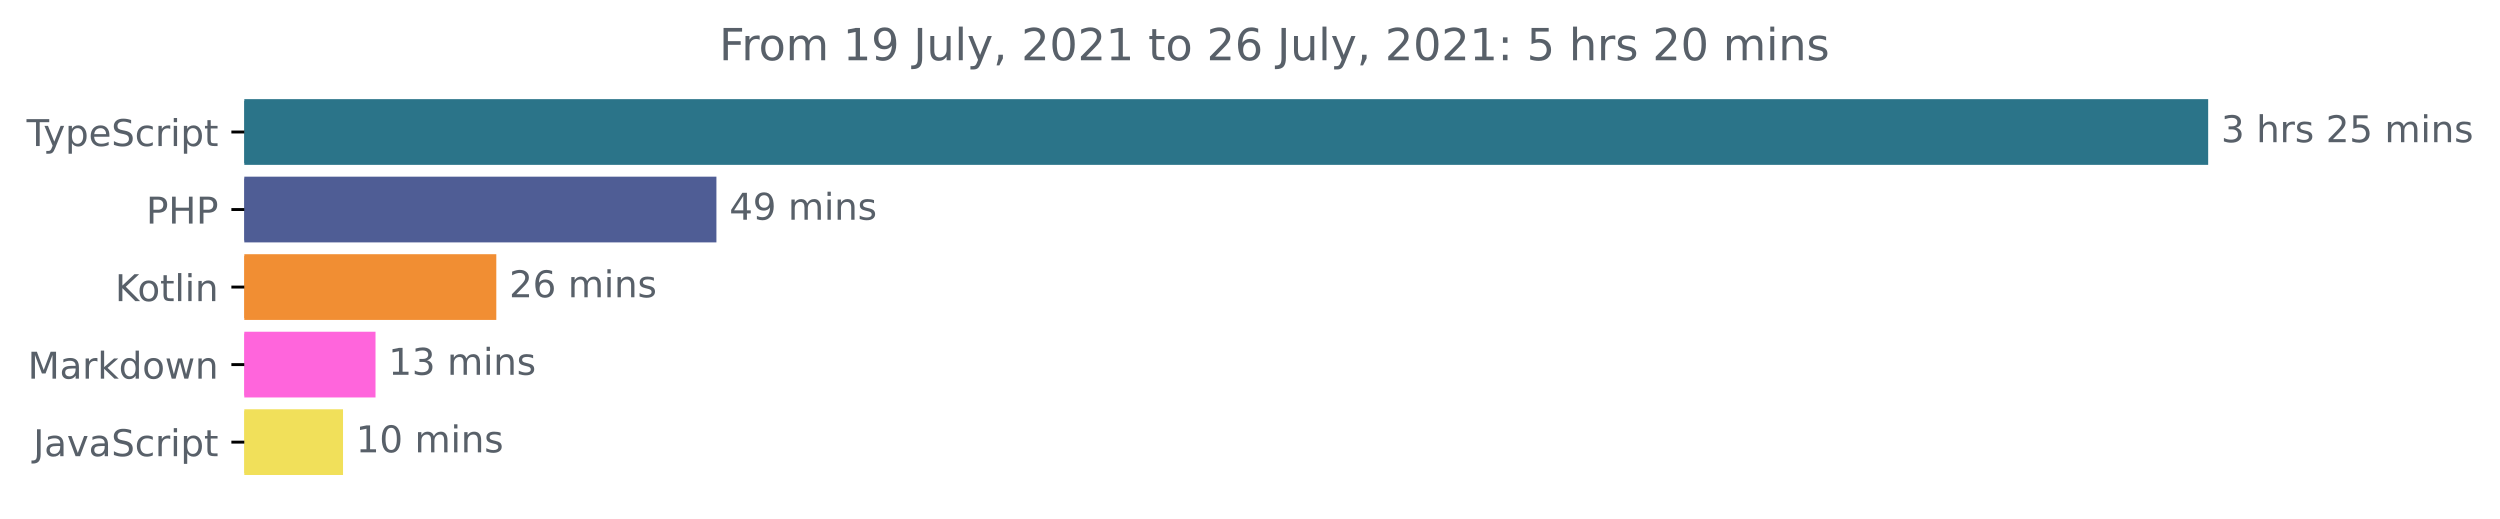
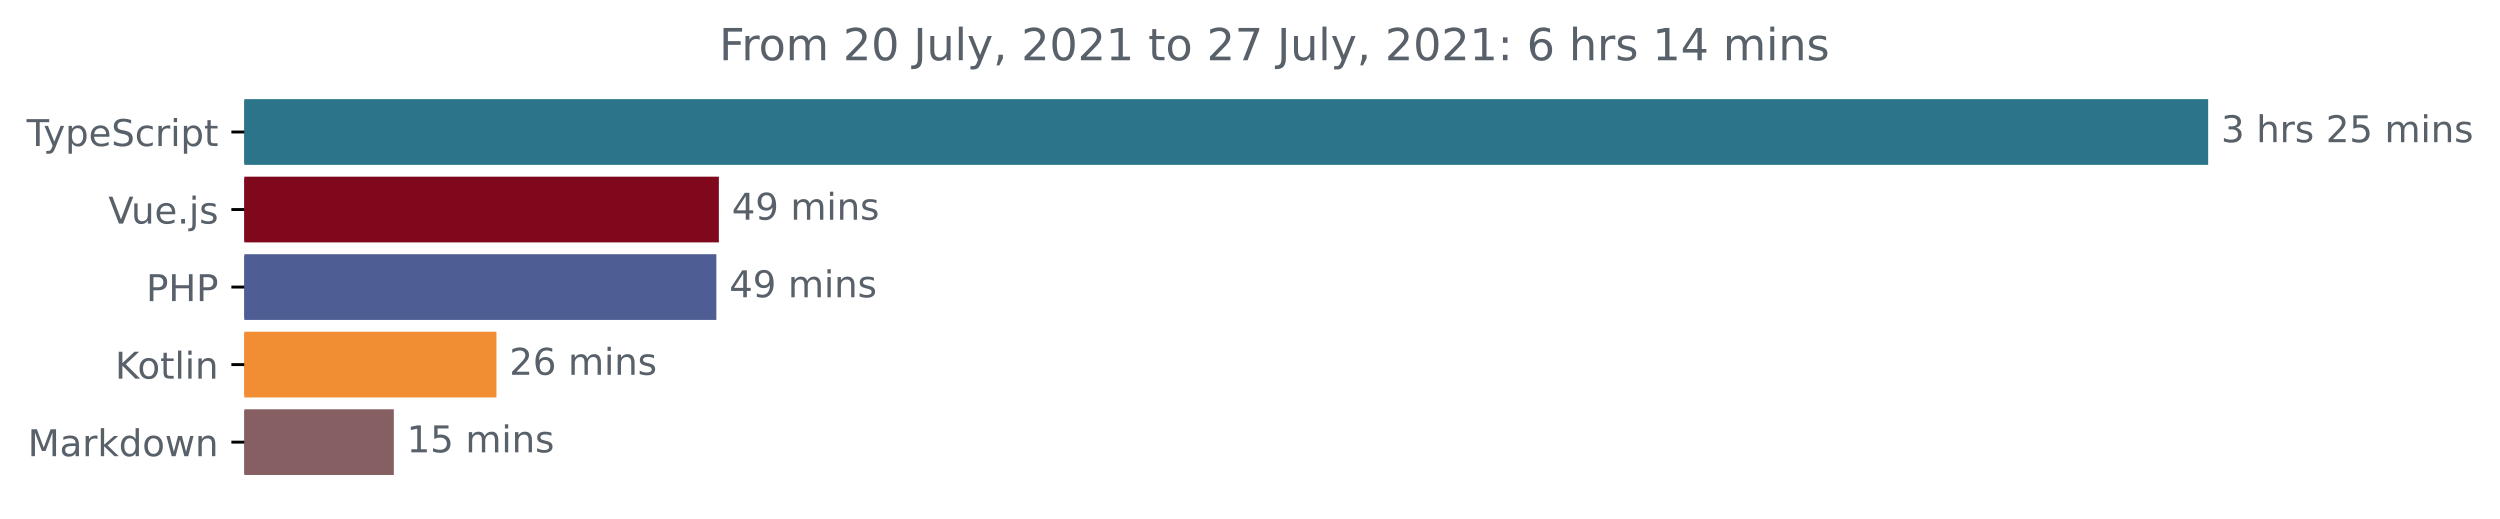
<svg xmlns="http://www.w3.org/2000/svg" xmlns:xlink="http://www.w3.org/1999/xlink" height="140.398pt" version="1.1" viewBox="0 0 677.144 140.398" width="677.144pt">
  <defs>
    <style type="text/css">*{stroke-linecap:butt;stroke-linejoin:round;}</style>
  </defs>
  <g id="figure_1">
    <g id="patch_1">
      <path d="M -0 140.398  L 677.144 140.398  L 677.144 0  L -0 0  z " style="fill:none;" />
    </g>
    <g id="axes_1">
      <g id="patch_2">
-         <path clip-path="url(#pe350b27461)" d="M 66.17 27.358  L 597.599 27.358  L 597.599 44.158  L 66.17 44.158  z " style="fill:#2b7489;stroke:#2b7489;stroke-linejoin:miter;" />
+         <path clip-path="url(#p4d8db77c58)" d="M 66.17 27.358  L 597.599 27.358  L 597.599 44.158  L 66.17 44.158  z " style="fill:#2b7489;stroke:#2b7489;stroke-linejoin:miter;" />
      </g>
      <g id="patch_3">
-         <path clip-path="url(#pe350b27461)" d="M 66.17 48.358  L 193.547 48.358  L 193.547 65.158  L 66.17 65.158  z " style="fill:#4f5d95;stroke:#4f5d95;stroke-linejoin:miter;" />
+         <path clip-path="url(#p4d8db77c58)" d="M 66.17 48.358  L 194.209 48.358  L 194.209 65.158  L 66.17 65.158  z " style="fill:#80081d;stroke:#80081d;stroke-linejoin:miter;" />
      </g>
      <g id="patch_4">
-         <path clip-path="url(#pe350b27461)" d="M 66.17 69.358  L 133.927 69.358  L 133.927 86.158  L 66.17 86.158  z " style="fill:#f18e33;stroke:#f18e33;stroke-linejoin:miter;" />
+         <path clip-path="url(#p4d8db77c58)" d="M 66.17 69.358  L 193.531 69.358  L 193.531 86.158  L 66.17 86.158  z " style="fill:#4f5d95;stroke:#4f5d95;stroke-linejoin:miter;" />
      </g>
      <g id="patch_5">
-         <path clip-path="url(#pe350b27461)" d="M 66.17 90.358  L 101.211 90.358  L 101.211 107.158  L 66.17 107.158  z " style="fill:#ff65dc;stroke:#ff65dc;stroke-linejoin:miter;" />
+         <path clip-path="url(#p4d8db77c58)" d="M 66.17 90.358  L 133.967 90.358  L 133.967 107.158  L 66.17 107.158  z " style="fill:#f18e33;stroke:#f18e33;stroke-linejoin:miter;" />
      </g>
      <g id="patch_6">
-         <path clip-path="url(#pe350b27461)" d="M 66.17 111.358  L 92.41 111.358  L 92.41 128.158  L 66.17 128.158  z " style="fill:#f1e05a;stroke:#f1e05a;stroke-linejoin:miter;" />
+         <path clip-path="url(#p4d8db77c58)" d="M 66.17 111.358  L 106.17 111.358  L 106.17 128.158  L 66.17 128.158  z " style="fill:#865f62;stroke:#865f62;stroke-linejoin:miter;" />
      </g>
      <g id="matplotlib.axis_1" />
      <g id="matplotlib.axis_2">
        <g id="ytick_1">
          <g id="line2d_1">
            <defs>
-               <path d="M 0 0  L -3.5 0  " id="mdab9851334" style="stroke:#000000;stroke-width:0.8;" />
+               <path d="M 0 0  L -3.5 0  " id="mf7821b6a96" style="stroke:#000000;stroke-width:0.8;" />
            </defs>
            <g>
-               <use style="stroke:#000000;stroke-width:0.8;" x="66.17" xlink:href="#mdab9851334" y="35.758" />
+               <use style="stroke:#000000;stroke-width:0.8;" x="66.17" xlink:href="#mf7821b6a96" y="35.758" />
            </g>
          </g>
          <g id="text_1">
            <g style="fill:#586069;" transform="translate(7.2 39.55734)scale(0.1 -0.1)">
              <defs>
                <path d="M -19 4666  L 3928 4666  L 3928 4134  L 2272 4134  L 2272 0  L 1638 0  L 1638 4134  L -19 4134  L -19 4666  z " id="DejaVuSans-54" transform="scale(0.015625)" />
                <path d="M 2059 -325  Q 1816 -950 1584 -1140  Q 1353 -1331 966 -1331  L 506 -1331  L 506 -850  L 844 -850  Q 1081 -850 1212 -737  Q 1344 -625 1503 -206  L 1606 56  L 191 3500  L 800 3500  L 1894 763  L 2988 3500  L 3597 3500  L 2059 -325  z " id="DejaVuSans-79" transform="scale(0.015625)" />
                <path d="M 1159 525  L 1159 -1331  L 581 -1331  L 581 3500  L 1159 3500  L 1159 2969  Q 1341 3281 1617 3432  Q 1894 3584 2278 3584  Q 2916 3584 3314 3078  Q 3713 2572 3713 1747  Q 3713 922 3314 415  Q 2916 -91 2278 -91  Q 1894 -91 1617 61  Q 1341 213 1159 525  z M 3116 1747  Q 3116 2381 2855 2742  Q 2594 3103 2138 3103  Q 1681 3103 1420 2742  Q 1159 2381 1159 1747  Q 1159 1113 1420 752  Q 1681 391 2138 391  Q 2594 391 2855 752  Q 3116 1113 3116 1747  z " id="DejaVuSans-70" transform="scale(0.015625)" />
                <path d="M 3597 1894  L 3597 1613  L 953 1613  Q 991 1019 1311 708  Q 1631 397 2203 397  Q 2534 397 2845 478  Q 3156 559 3463 722  L 3463 178  Q 3153 47 2828 -22  Q 2503 -91 2169 -91  Q 1331 -91 842 396  Q 353 884 353 1716  Q 353 2575 817 3079  Q 1281 3584 2069 3584  Q 2775 3584 3186 3129  Q 3597 2675 3597 1894  z M 3022 2063  Q 3016 2534 2758 2815  Q 2500 3097 2075 3097  Q 1594 3097 1305 2825  Q 1016 2553 972 2059  L 3022 2063  z " id="DejaVuSans-65" transform="scale(0.015625)" />
                <path d="M 3425 4513  L 3425 3897  Q 3066 4069 2747 4153  Q 2428 4238 2131 4238  Q 1616 4238 1336 4038  Q 1056 3838 1056 3469  Q 1056 3159 1242 3001  Q 1428 2844 1947 2747  L 2328 2669  Q 3034 2534 3370 2195  Q 3706 1856 3706 1288  Q 3706 609 3251 259  Q 2797 -91 1919 -91  Q 1588 -91 1214 -16  Q 841 59 441 206  L 441 856  Q 825 641 1194 531  Q 1563 422 1919 422  Q 2459 422 2753 634  Q 3047 847 3047 1241  Q 3047 1584 2836 1778  Q 2625 1972 2144 2069  L 1759 2144  Q 1053 2284 737 2584  Q 422 2884 422 3419  Q 422 4038 858 4394  Q 1294 4750 2059 4750  Q 2388 4750 2728 4690  Q 3069 4631 3425 4513  z " id="DejaVuSans-53" transform="scale(0.015625)" />
                <path d="M 3122 3366  L 3122 2828  Q 2878 2963 2633 3030  Q 2388 3097 2138 3097  Q 1578 3097 1268 2742  Q 959 2388 959 1747  Q 959 1106 1268 751  Q 1578 397 2138 397  Q 2388 397 2633 464  Q 2878 531 3122 666  L 3122 134  Q 2881 22 2623 -34  Q 2366 -91 2075 -91  Q 1284 -91 818 406  Q 353 903 353 1747  Q 353 2603 823 3093  Q 1294 3584 2113 3584  Q 2378 3584 2631 3529  Q 2884 3475 3122 3366  z " id="DejaVuSans-63" transform="scale(0.015625)" />
                <path d="M 2631 2963  Q 2534 3019 2420 3045  Q 2306 3072 2169 3072  Q 1681 3072 1420 2755  Q 1159 2438 1159 1844  L 1159 0  L 581 0  L 581 3500  L 1159 3500  L 1159 2956  Q 1341 3275 1631 3429  Q 1922 3584 2338 3584  Q 2397 3584 2469 3576  Q 2541 3569 2628 3553  L 2631 2963  z " id="DejaVuSans-72" transform="scale(0.015625)" />
                <path d="M 603 3500  L 1178 3500  L 1178 0  L 603 0  L 603 3500  z M 603 4863  L 1178 4863  L 1178 4134  L 603 4134  L 603 4863  z " id="DejaVuSans-69" transform="scale(0.015625)" />
                <path d="M 1172 4494  L 1172 3500  L 2356 3500  L 2356 3053  L 1172 3053  L 1172 1153  Q 1172 725 1289 603  Q 1406 481 1766 481  L 2356 481  L 2356 0  L 1766 0  Q 1100 0 847 248  Q 594 497 594 1153  L 594 3053  L 172 3053  L 172 3500  L 594 3500  L 594 4494  L 1172 4494  z " id="DejaVuSans-74" transform="scale(0.015625)" />
              </defs>
              <use xlink:href="#DejaVuSans-54" />
              <use x="45.459" xlink:href="#DejaVuSans-79" />
              <use x="104.639" xlink:href="#DejaVuSans-70" />
              <use x="168.115" xlink:href="#DejaVuSans-65" />
              <use x="229.639" xlink:href="#DejaVuSans-53" />
              <use x="293.115" xlink:href="#DejaVuSans-63" />
              <use x="348.096" xlink:href="#DejaVuSans-72" />
              <use x="389.209" xlink:href="#DejaVuSans-69" />
              <use x="416.992" xlink:href="#DejaVuSans-70" />
              <use x="480.469" xlink:href="#DejaVuSans-74" />
            </g>
          </g>
        </g>
        <g id="ytick_2">
          <g id="line2d_2">
            <g>
-               <use style="stroke:#000000;stroke-width:0.8;" x="66.17" xlink:href="#mdab9851334" y="56.758" />
+               <use style="stroke:#000000;stroke-width:0.8;" x="66.17" xlink:href="#mf7821b6a96" y="56.758" />
            </g>
          </g>
          <g id="text_2">
-             <g style="fill:#586069;" transform="translate(39.59063 60.55734)scale(0.1 -0.1)">
+             <g style="fill:#586069;" transform="translate(29.34844 60.55734)scale(0.1 -0.1)">
+               <defs>
+                 <path d="M 1831 0  L 50 4666  L 709 4666  L 2188 738  L 3669 4666  L 4325 4666  L 2547 0  L 1831 0  z " id="DejaVuSans-56" transform="scale(0.015625)" />
+                 <path d="M 544 1381  L 544 3500  L 1119 3500  L 1119 1403  Q 1119 906 1312 657  Q 1506 409 1894 409  Q 2359 409 2629 706  Q 2900 1003 2900 1516  L 2900 3500  L 3475 3500  L 3475 0  L 2900 0  L 2900 538  Q 2691 219 2414 64  Q 2138 -91 1772 -91  Q 1169 -91 856 284  Q 544 659 544 1381  z M 1991 3584  L 1991 3584  z " id="DejaVuSans-75" transform="scale(0.015625)" />
+                 <path d="M 684 794  L 1344 794  L 1344 0  L 684 0  L 684 794  z " id="DejaVuSans-2e" transform="scale(0.015625)" />
+                 <path d="M 603 3500  L 1178 3500  L 1178 -63  Q 1178 -731 923 -1031  Q 669 -1331 103 -1331  L -116 -1331  L -116 -844  L 38 -844  Q 366 -844 484 -692  Q 603 -541 603 -63  L 603 3500  z M 603 4863  L 1178 4863  L 1178 4134  L 603 4134  L 603 4863  z " id="DejaVuSans-6a" transform="scale(0.015625)" />
+                 <path d="M 2834 3397  L 2834 2853  Q 2591 2978 2328 3040  Q 2066 3103 1784 3103  Q 1356 3103 1142 2972  Q 928 2841 928 2578  Q 928 2378 1081 2264  Q 1234 2150 1697 2047  L 1894 2003  Q 2506 1872 2764 1633  Q 3022 1394 3022 966  Q 3022 478 2636 193  Q 2250 -91 1575 -91  Q 1294 -91 989 -36  Q 684 19 347 128  L 347 722  Q 666 556 975 473  Q 1284 391 1588 391  Q 1994 391 2212 530  Q 2431 669 2431 922  Q 2431 1156 2273 1281  Q 2116 1406 1581 1522  L 1381 1569  Q 847 1681 609 1914  Q 372 2147 372 2553  Q 372 3047 722 3315  Q 1072 3584 1716 3584  Q 2034 3584 2315 3537  Q 2597 3491 2834 3397  z " id="DejaVuSans-73" transform="scale(0.015625)" />
+               </defs>
+               <use xlink:href="#DejaVuSans-56" />
+               <use x="61.658" xlink:href="#DejaVuSans-75" />
+               <use x="125.037" xlink:href="#DejaVuSans-65" />
+               <use x="186.561" xlink:href="#DejaVuSans-2e" />
+               <use x="218.348" xlink:href="#DejaVuSans-6a" />
+               <use x="246.131" xlink:href="#DejaVuSans-73" />
+             </g>
+           </g>
+         </g>
+         <g id="ytick_3">
+           <g id="line2d_3">
+             <g>
+               <use style="stroke:#000000;stroke-width:0.8;" x="66.17" xlink:href="#mf7821b6a96" y="77.758" />
+             </g>
+           </g>
+           <g id="text_3">
+             <g style="fill:#586069;" transform="translate(39.59063 81.55734)scale(0.1 -0.1)">
              <defs>
                <path d="M 1259 4147  L 1259 2394  L 2053 2394  Q 2494 2394 2734 2622  Q 2975 2850 2975 3272  Q 2975 3691 2734 3919  Q 2494 4147 2053 4147  L 1259 4147  z M 628 4666  L 2053 4666  Q 2838 4666 3239 4311  Q 3641 3956 3641 3272  Q 3641 2581 3239 2228  Q 2838 1875 2053 1875  L 1259 1875  L 1259 0  L 628 0  L 628 4666  z " id="DejaVuSans-50" transform="scale(0.015625)" />
                <path d="M 628 4666  L 1259 4666  L 1259 2753  L 3553 2753  L 3553 4666  L 4184 4666  L 4184 0  L 3553 0  L 3553 2222  L 1259 2222  L 1259 0  L 628 0  L 628 4666  z " id="DejaVuSans-48" transform="scale(0.015625)" />
              </defs>
              <use xlink:href="#DejaVuSans-50" />
              <use x="60.303" xlink:href="#DejaVuSans-48" />
              <use x="135.498" xlink:href="#DejaVuSans-50" />
            </g>
          </g>
        </g>
-         <g id="ytick_3">
-           <g id="line2d_3">
-             <g>
-               <use style="stroke:#000000;stroke-width:0.8;" x="66.17" xlink:href="#mdab9851334" y="77.758" />
-             </g>
-           </g>
-           <g id="text_3">
-             <g style="fill:#586069;" transform="translate(31.17969 81.55734)scale(0.1 -0.1)">
+         <g id="ytick_4">
+           <g id="line2d_4">
+             <g>
+               <use style="stroke:#000000;stroke-width:0.8;" x="66.17" xlink:href="#mf7821b6a96" y="98.758" />
+             </g>
+           </g>
+           <g id="text_4">
+             <g style="fill:#586069;" transform="translate(31.17969 102.5573)scale(0.1 -0.1)">
              <defs>
                <path d="M 628 4666  L 1259 4666  L 1259 2694  L 3353 4666  L 4166 4666  L 1850 2491  L 4331 0  L 3500 0  L 1259 2247  L 1259 0  L 628 0  L 628 4666  z " id="DejaVuSans-4b" transform="scale(0.015625)" />
                <path d="M 1959 3097  Q 1497 3097 1228 2736  Q 959 2375 959 1747  Q 959 1119 1226 758  Q 1494 397 1959 397  Q 2419 397 2687 759  Q 2956 1122 2956 1747  Q 2956 2369 2687 2733  Q 2419 3097 1959 3097  z M 1959 3584  Q 2709 3584 3137 3096  Q 3566 2609 3566 1747  Q 3566 888 3137 398  Q 2709 -91 1959 -91  Q 1206 -91 779 398  Q 353 888 353 1747  Q 353 2609 779 3096  Q 1206 3584 1959 3584  z " id="DejaVuSans-6f" transform="scale(0.015625)" />
                <path d="M 603 4863  L 1178 4863  L 1178 0  L 603 0  L 603 4863  z " id="DejaVuSans-6c" transform="scale(0.015625)" />
                <path d="M 3513 2113  L 3513 0  L 2938 0  L 2938 2094  Q 2938 2591 2744 2837  Q 2550 3084 2163 3084  Q 1697 3084 1428 2787  Q 1159 2491 1159 1978  L 1159 0  L 581 0  L 581 3500  L 1159 3500  L 1159 2956  Q 1366 3272 1645 3428  Q 1925 3584 2291 3584  Q 2894 3584 3203 3211  Q 3513 2838 3513 2113  z " id="DejaVuSans-6e" transform="scale(0.015625)" />
              </defs>
              <use xlink:href="#DejaVuSans-4b" />
              <use x="60.576" xlink:href="#DejaVuSans-6f" />
              <use x="121.758" xlink:href="#DejaVuSans-74" />
              <use x="160.967" xlink:href="#DejaVuSans-6c" />
              <use x="188.75" xlink:href="#DejaVuSans-69" />
              <use x="216.533" xlink:href="#DejaVuSans-6e" />
            </g>
          </g>
        </g>
-         <g id="ytick_4">
-           <g id="line2d_4">
-             <g>
-               <use style="stroke:#000000;stroke-width:0.8;" x="66.17" xlink:href="#mdab9851334" y="98.758" />
-             </g>
-           </g>
-           <g id="text_4">
-             <g style="fill:#586069;" transform="translate(7.529688 102.5573)scale(0.1 -0.1)">
+         <g id="ytick_5">
+           <g id="line2d_5">
+             <g>
+               <use style="stroke:#000000;stroke-width:0.8;" x="66.17" xlink:href="#mf7821b6a96" y="119.758" />
+             </g>
+           </g>
+           <g id="text_5">
+             <g style="fill:#586069;" transform="translate(7.529688 123.5573)scale(0.1 -0.1)">
              <defs>
                <path d="M 628 4666  L 1569 4666  L 2759 1491  L 3956 4666  L 4897 4666  L 4897 0  L 4281 0  L 4281 4097  L 3078 897  L 2444 897  L 1241 4097  L 1241 0  L 628 0  L 628 4666  z " id="DejaVuSans-4d" transform="scale(0.015625)" />
                <path d="M 2194 1759  Q 1497 1759 1228 1600  Q 959 1441 959 1056  Q 959 750 1161 570  Q 1363 391 1709 391  Q 2188 391 2477 730  Q 2766 1069 2766 1631  L 2766 1759  L 2194 1759  z M 3341 1997  L 3341 0  L 2766 0  L 2766 531  Q 2569 213 2275 61  Q 1981 -91 1556 -91  Q 1019 -91 701 211  Q 384 513 384 1019  Q 384 1609 779 1909  Q 1175 2209 1959 2209  L 2766 2209  L 2766 2266  Q 2766 2663 2505 2880  Q 2244 3097 1772 3097  Q 1472 3097 1187 3025  Q 903 2953 641 2809  L 641 3341  Q 956 3463 1253 3523  Q 1550 3584 1831 3584  Q 2591 3584 2966 3190  Q 3341 2797 3341 1997  z " id="DejaVuSans-61" transform="scale(0.015625)" />
                <path d="M 581 4863  L 1159 4863  L 1159 1991  L 2875 3500  L 3609 3500  L 1753 1863  L 3688 0  L 2938 0  L 1159 1709  L 1159 0  L 581 0  L 581 4863  z " id="DejaVuSans-6b" transform="scale(0.015625)" />
                <path d="M 2906 2969  L 2906 4863  L 3481 4863  L 3481 0  L 2906 0  L 2906 525  Q 2725 213 2448 61  Q 2172 -91 1784 -91  Q 1150 -91 751 415  Q 353 922 353 1747  Q 353 2572 751 3078  Q 1150 3584 1784 3584  Q 2172 3584 2448 3432  Q 2725 3281 2906 2969  z M 947 1747  Q 947 1113 1208 752  Q 1469 391 1925 391  Q 2381 391 2643 752  Q 2906 1113 2906 1747  Q 2906 2381 2643 2742  Q 2381 3103 1925 3103  Q 1469 3103 1208 2742  Q 947 2381 947 1747  z " id="DejaVuSans-64" transform="scale(0.015625)" />
                <path d="M 269 3500  L 844 3500  L 1563 769  L 2278 3500  L 2956 3500  L 3675 769  L 4391 3500  L 4966 3500  L 4050 0  L 3372 0  L 2619 2869  L 1863 0  L 1184 0  L 269 3500  z " id="DejaVuSans-77" transform="scale(0.015625)" />
              </defs>
              <use xlink:href="#DejaVuSans-4d" />
              <use x="86.279" xlink:href="#DejaVuSans-61" />
              <use x="147.559" xlink:href="#DejaVuSans-72" />
              <use x="188.672" xlink:href="#DejaVuSans-6b" />
              <use x="246.582" xlink:href="#DejaVuSans-64" />
              <use x="310.059" xlink:href="#DejaVuSans-6f" />
              <use x="371.24" xlink:href="#DejaVuSans-77" />
              <use x="453.027" xlink:href="#DejaVuSans-6e" />
            </g>
          </g>
        </g>
-         <g id="ytick_5">
-           <g id="line2d_5">
-             <g>
-               <use style="stroke:#000000;stroke-width:0.8;" x="66.17" xlink:href="#mdab9851334" y="119.758" />
-             </g>
-           </g>
-           <g id="text_5">
-             <g style="fill:#586069;" transform="translate(9.040625 123.5573)scale(0.1 -0.1)">
-               <defs>
-                 <path d="M 628 4666  L 1259 4666  L 1259 325  Q 1259 -519 939 -900  Q 619 -1281 -91 -1281  L -331 -1281  L -331 -750  L -134 -750  Q 284 -750 456 -515  Q 628 -281 628 325  L 628 4666  z " id="DejaVuSans-4a" transform="scale(0.015625)" />
-                 <path d="M 191 3500  L 800 3500  L 1894 563  L 2988 3500  L 3597 3500  L 2284 0  L 1503 0  L 191 3500  z " id="DejaVuSans-76" transform="scale(0.015625)" />
-               </defs>
-               <use xlink:href="#DejaVuSans-4a" />
-               <use x="29.492" xlink:href="#DejaVuSans-61" />
-               <use x="90.771" xlink:href="#DejaVuSans-76" />
-               <use x="149.951" xlink:href="#DejaVuSans-61" />
-               <use x="211.23" xlink:href="#DejaVuSans-53" />
-               <use x="274.707" xlink:href="#DejaVuSans-63" />
-               <use x="329.688" xlink:href="#DejaVuSans-72" />
-               <use x="370.801" xlink:href="#DejaVuSans-69" />
-               <use x="398.584" xlink:href="#DejaVuSans-70" />
-               <use x="462.061" xlink:href="#DejaVuSans-74" />
-             </g>
-           </g>
-         </g>
      </g>
      <g id="text_6">
        <g style="fill:#586069;" transform="translate(601.5989 38.5175)scale(0.1 -0.1)">
          <defs>
            <path d="M 2597 2516  Q 3050 2419 3304 2112  Q 3559 1806 3559 1356  Q 3559 666 3084 287  Q 2609 -91 1734 -91  Q 1441 -91 1130 -33  Q 819 25 488 141  L 488 750  Q 750 597 1062 519  Q 1375 441 1716 441  Q 2309 441 2620 675  Q 2931 909 2931 1356  Q 2931 1769 2642 2001  Q 2353 2234 1838 2234  L 1294 2234  L 1294 2753  L 1863 2753  Q 2328 2753 2575 2939  Q 2822 3125 2822 3475  Q 2822 3834 2567 4026  Q 2313 4219 1838 4219  Q 1578 4219 1281 4162  Q 984 4106 628 3988  L 628 4550  Q 988 4650 1302 4700  Q 1616 4750 1894 4750  Q 2613 4750 3031 4423  Q 3450 4097 3450 3541  Q 3450 3153 3228 2886  Q 3006 2619 2597 2516  z " id="DejaVuSans-33" transform="scale(0.015625)" />
            <path id="DejaVuSans-20" transform="scale(0.015625)" />
            <path d="M 3513 2113  L 3513 0  L 2938 0  L 2938 2094  Q 2938 2591 2744 2837  Q 2550 3084 2163 3084  Q 1697 3084 1428 2787  Q 1159 2491 1159 1978  L 1159 0  L 581 0  L 581 4863  L 1159 4863  L 1159 2956  Q 1366 3272 1645 3428  Q 1925 3584 2291 3584  Q 2894 3584 3203 3211  Q 3513 2838 3513 2113  z " id="DejaVuSans-68" transform="scale(0.015625)" />
-             <path d="M 2834 3397  L 2834 2853  Q 2591 2978 2328 3040  Q 2066 3103 1784 3103  Q 1356 3103 1142 2972  Q 928 2841 928 2578  Q 928 2378 1081 2264  Q 1234 2150 1697 2047  L 1894 2003  Q 2506 1872 2764 1633  Q 3022 1394 3022 966  Q 3022 478 2636 193  Q 2250 -91 1575 -91  Q 1294 -91 989 -36  Q 684 19 347 128  L 347 722  Q 666 556 975 473  Q 1284 391 1588 391  Q 1994 391 2212 530  Q 2431 669 2431 922  Q 2431 1156 2273 1281  Q 2116 1406 1581 1522  L 1381 1569  Q 847 1681 609 1914  Q 372 2147 372 2553  Q 372 3047 722 3315  Q 1072 3584 1716 3584  Q 2034 3584 2315 3537  Q 2597 3491 2834 3397  z " id="DejaVuSans-73" transform="scale(0.015625)" />
            <path d="M 1228 531  L 3431 531  L 3431 0  L 469 0  L 469 531  Q 828 903 1448 1529  Q 2069 2156 2228 2338  Q 2531 2678 2651 2914  Q 2772 3150 2772 3378  Q 2772 3750 2511 3984  Q 2250 4219 1831 4219  Q 1534 4219 1204 4116  Q 875 4013 500 3803  L 500 4441  Q 881 4594 1212 4672  Q 1544 4750 1819 4750  Q 2544 4750 2975 4387  Q 3406 4025 3406 3419  Q 3406 3131 3298 2873  Q 3191 2616 2906 2266  Q 2828 2175 2409 1742  Q 1991 1309 1228 531  z " id="DejaVuSans-32" transform="scale(0.015625)" />
            <path d="M 691 4666  L 3169 4666  L 3169 4134  L 1269 4134  L 1269 2991  Q 1406 3038 1543 3061  Q 1681 3084 1819 3084  Q 2600 3084 3056 2656  Q 3513 2228 3513 1497  Q 3513 744 3044 326  Q 2575 -91 1722 -91  Q 1428 -91 1123 -41  Q 819 9 494 109  L 494 744  Q 775 591 1075 516  Q 1375 441 1709 441  Q 2250 441 2565 725  Q 2881 1009 2881 1497  Q 2881 1984 2565 2268  Q 2250 2553 1709 2553  Q 1456 2553 1204 2497  Q 953 2441 691 2322  L 691 4666  z " id="DejaVuSans-35" transform="scale(0.015625)" />
            <path d="M 3328 2828  Q 3544 3216 3844 3400  Q 4144 3584 4550 3584  Q 5097 3584 5394 3201  Q 5691 2819 5691 2113  L 5691 0  L 5113 0  L 5113 2094  Q 5113 2597 4934 2840  Q 4756 3084 4391 3084  Q 3944 3084 3684 2787  Q 3425 2491 3425 1978  L 3425 0  L 2847 0  L 2847 2094  Q 2847 2600 2669 2842  Q 2491 3084 2119 3084  Q 1678 3084 1418 2786  Q 1159 2488 1159 1978  L 1159 0  L 581 0  L 581 3500  L 1159 3500  L 1159 2956  Q 1356 3278 1631 3431  Q 1906 3584 2284 3584  Q 2666 3584 2933 3390  Q 3200 3197 3328 2828  z " id="DejaVuSans-6d" transform="scale(0.015625)" />
          </defs>
          <use xlink:href="#DejaVuSans-33" />
          <use x="63.623" xlink:href="#DejaVuSans-20" />
          <use x="95.41" xlink:href="#DejaVuSans-68" />
          <use x="158.789" xlink:href="#DejaVuSans-72" />
          <use x="199.902" xlink:href="#DejaVuSans-73" />
          <use x="252.002" xlink:href="#DejaVuSans-20" />
          <use x="283.789" xlink:href="#DejaVuSans-32" />
          <use x="347.412" xlink:href="#DejaVuSans-35" />
          <use x="411.035" xlink:href="#DejaVuSans-20" />
          <use x="442.822" xlink:href="#DejaVuSans-6d" />
          <use x="540.234" xlink:href="#DejaVuSans-69" />
          <use x="568.018" xlink:href="#DejaVuSans-6e" />
          <use x="631.396" xlink:href="#DejaVuSans-73" />
        </g>
      </g>
      <g id="text_7">
-         <g style="fill:#586069;" transform="translate(197.5471 59.5175)scale(0.1 -0.1)">
+         <g style="fill:#586069;" transform="translate(198.2091 59.5175)scale(0.1 -0.1)">
          <defs>
            <path d="M 2419 4116  L 825 1625  L 2419 1625  L 2419 4116  z M 2253 4666  L 3047 4666  L 3047 1625  L 3713 1625  L 3713 1100  L 3047 1100  L 3047 0  L 2419 0  L 2419 1100  L 313 1100  L 313 1709  L 2253 4666  z " id="DejaVuSans-34" transform="scale(0.015625)" />
            <path d="M 703 97  L 703 672  Q 941 559 1184 500  Q 1428 441 1663 441  Q 2288 441 2617 861  Q 2947 1281 2994 2138  Q 2813 1869 2534 1725  Q 2256 1581 1919 1581  Q 1219 1581 811 2004  Q 403 2428 403 3163  Q 403 3881 828 4315  Q 1253 4750 1959 4750  Q 2769 4750 3195 4129  Q 3622 3509 3622 2328  Q 3622 1225 3098 567  Q 2575 -91 1691 -91  Q 1453 -91 1209 -44  Q 966 3 703 97  z M 1959 2075  Q 2384 2075 2632 2365  Q 2881 2656 2881 3163  Q 2881 3666 2632 3958  Q 2384 4250 1959 4250  Q 1534 4250 1286 3958  Q 1038 3666 1038 3163  Q 1038 2656 1286 2365  Q 1534 2075 1959 2075  z " id="DejaVuSans-39" transform="scale(0.015625)" />
          </defs>
          <use xlink:href="#DejaVuSans-34" />
          <use x="63.623" xlink:href="#DejaVuSans-39" />
          <use x="127.246" xlink:href="#DejaVuSans-20" />
          <use x="159.033" xlink:href="#DejaVuSans-6d" />
          <use x="256.445" xlink:href="#DejaVuSans-69" />
          <use x="284.229" xlink:href="#DejaVuSans-6e" />
          <use x="347.607" xlink:href="#DejaVuSans-73" />
        </g>
      </g>
      <g id="text_8">
-         <g style="fill:#586069;" transform="translate(137.9275 80.5175)scale(0.1 -0.1)">
+         <g style="fill:#586069;" transform="translate(197.5311 80.5175)scale(0.1 -0.1)">
+           <use xlink:href="#DejaVuSans-34" />
+           <use x="63.623" xlink:href="#DejaVuSans-39" />
+           <use x="127.246" xlink:href="#DejaVuSans-20" />
+           <use x="159.033" xlink:href="#DejaVuSans-6d" />
+           <use x="256.445" xlink:href="#DejaVuSans-69" />
+           <use x="284.229" xlink:href="#DejaVuSans-6e" />
+           <use x="347.607" xlink:href="#DejaVuSans-73" />
+         </g>
+       </g>
+       <g id="text_9">
+         <g style="fill:#586069;" transform="translate(137.9669 101.5175)scale(0.1 -0.1)">
          <defs>
            <path d="M 2113 2584  Q 1688 2584 1439 2293  Q 1191 2003 1191 1497  Q 1191 994 1439 701  Q 1688 409 2113 409  Q 2538 409 2786 701  Q 3034 994 3034 1497  Q 3034 2003 2786 2293  Q 2538 2584 2113 2584  z M 3366 4563  L 3366 3988  Q 3128 4100 2886 4159  Q 2644 4219 2406 4219  Q 1781 4219 1451 3797  Q 1122 3375 1075 2522  Q 1259 2794 1537 2939  Q 1816 3084 2150 3084  Q 2853 3084 3261 2657  Q 3669 2231 3669 1497  Q 3669 778 3244 343  Q 2819 -91 2113 -91  Q 1303 -91 875 529  Q 447 1150 447 2328  Q 447 3434 972 4092  Q 1497 4750 2381 4750  Q 2619 4750 2861 4703  Q 3103 4656 3366 4563  z " id="DejaVuSans-36" transform="scale(0.015625)" />
          </defs>
          <use xlink:href="#DejaVuSans-32" />
          <use x="63.623" xlink:href="#DejaVuSans-36" />
          <use x="127.246" xlink:href="#DejaVuSans-20" />
          <use x="159.033" xlink:href="#DejaVuSans-6d" />
          <use x="256.445" xlink:href="#DejaVuSans-69" />
          <use x="284.229" xlink:href="#DejaVuSans-6e" />
          <use x="347.607" xlink:href="#DejaVuSans-73" />
        </g>
      </g>
-       <g id="text_9">
-         <g style="fill:#586069;" transform="translate(105.2114 101.5175)scale(0.1 -0.1)">
+       <g id="text_10">
+         <g style="fill:#586069;" transform="translate(110.1703 122.5175)scale(0.1 -0.1)">
          <defs>
            <path d="M 794 531  L 1825 531  L 1825 4091  L 703 3866  L 703 4441  L 1819 4666  L 2450 4666  L 2450 531  L 3481 531  L 3481 0  L 794 0  L 794 531  z " id="DejaVuSans-31" transform="scale(0.015625)" />
          </defs>
          <use xlink:href="#DejaVuSans-31" />
-           <use x="63.623" xlink:href="#DejaVuSans-33" />
+           <use x="63.623" xlink:href="#DejaVuSans-35" />
          <use x="127.246" xlink:href="#DejaVuSans-20" />
          <use x="159.033" xlink:href="#DejaVuSans-6d" />
          <use x="256.445" xlink:href="#DejaVuSans-69" />
          <use x="284.229" xlink:href="#DejaVuSans-6e" />
          <use x="347.607" xlink:href="#DejaVuSans-73" />
        </g>
      </g>
-       <g id="text_10">
-         <g style="fill:#586069;" transform="translate(96.4096 122.5175)scale(0.1 -0.1)">
-           <defs>
-             <path d="M 2034 4250  Q 1547 4250 1301 3770  Q 1056 3291 1056 2328  Q 1056 1369 1301 889  Q 1547 409 2034 409  Q 2525 409 2770 889  Q 3016 1369 3016 2328  Q 3016 3291 2770 3770  Q 2525 4250 2034 4250  z M 2034 4750  Q 2819 4750 3233 4129  Q 3647 3509 3647 2328  Q 3647 1150 3233 529  Q 2819 -91 2034 -91  Q 1250 -91 836 529  Q 422 1150 422 2328  Q 422 3509 836 4129  Q 1250 4750 2034 4750  z " id="DejaVuSans-30" transform="scale(0.015625)" />
-           </defs>
-           <use xlink:href="#DejaVuSans-31" />
-           <use x="63.623" xlink:href="#DejaVuSans-30" />
-           <use x="127.246" xlink:href="#DejaVuSans-20" />
-           <use x="159.033" xlink:href="#DejaVuSans-6d" />
-           <use x="256.445" xlink:href="#DejaVuSans-69" />
-           <use x="284.229" xlink:href="#DejaVuSans-6e" />
-           <use x="347.607" xlink:href="#DejaVuSans-73" />
-         </g>
-       </g>
      <g id="text_11">
        <g style="fill:#586069;" transform="translate(194.7953 16.31812)scale(0.12 -0.12)">
          <defs>
            <path d="M 628 4666  L 3309 4666  L 3309 4134  L 1259 4134  L 1259 2759  L 3109 2759  L 3109 2228  L 1259 2228  L 1259 0  L 628 0  L 628 4666  z " id="DejaVuSans-46" transform="scale(0.015625)" />
-             <path d="M 544 1381  L 544 3500  L 1119 3500  L 1119 1403  Q 1119 906 1312 657  Q 1506 409 1894 409  Q 2359 409 2629 706  Q 2900 1003 2900 1516  L 2900 3500  L 3475 3500  L 3475 0  L 2900 0  L 2900 538  Q 2691 219 2414 64  Q 2138 -91 1772 -91  Q 1169 -91 856 284  Q 544 659 544 1381  z M 1991 3584  L 1991 3584  z " id="DejaVuSans-75" transform="scale(0.015625)" />
+             <path d="M 2034 4250  Q 1547 4250 1301 3770  Q 1056 3291 1056 2328  Q 1056 1369 1301 889  Q 1547 409 2034 409  Q 2525 409 2770 889  Q 3016 1369 3016 2328  Q 3016 3291 2770 3770  Q 2525 4250 2034 4250  z M 2034 4750  Q 2819 4750 3233 4129  Q 3647 3509 3647 2328  Q 3647 1150 3233 529  Q 2819 -91 2034 -91  Q 1250 -91 836 529  Q 422 1150 422 2328  Q 422 3509 836 4129  Q 1250 4750 2034 4750  z " id="DejaVuSans-30" transform="scale(0.015625)" />
+             <path d="M 628 4666  L 1259 4666  L 1259 325  Q 1259 -519 939 -900  Q 619 -1281 -91 -1281  L -331 -1281  L -331 -750  L -134 -750  Q 284 -750 456 -515  Q 628 -281 628 325  L 628 4666  z " id="DejaVuSans-4a" transform="scale(0.015625)" />
            <path d="M 750 794  L 1409 794  L 1409 256  L 897 -744  L 494 -744  L 750 256  L 750 794  z " id="DejaVuSans-2c" transform="scale(0.015625)" />
+             <path d="M 525 4666  L 3525 4666  L 3525 4397  L 1831 0  L 1172 0  L 2766 4134  L 525 4134  L 525 4666  z " id="DejaVuSans-37" transform="scale(0.015625)" />
            <path d="M 750 794  L 1409 794  L 1409 0  L 750 0  L 750 794  z M 750 3309  L 1409 3309  L 1409 2516  L 750 2516  L 750 3309  z " id="DejaVuSans-3a" transform="scale(0.015625)" />
          </defs>
          <use xlink:href="#DejaVuSans-46" />
          <use x="50.27" xlink:href="#DejaVuSans-72" />
          <use x="89.133" xlink:href="#DejaVuSans-6f" />
          <use x="150.314" xlink:href="#DejaVuSans-6d" />
          <use x="247.727" xlink:href="#DejaVuSans-20" />
-           <use x="279.514" xlink:href="#DejaVuSans-31" />
-           <use x="343.137" xlink:href="#DejaVuSans-39" />
+           <use x="279.514" xlink:href="#DejaVuSans-32" />
+           <use x="343.137" xlink:href="#DejaVuSans-30" />
          <use x="406.76" xlink:href="#DejaVuSans-20" />
          <use x="438.547" xlink:href="#DejaVuSans-4a" />
          <use x="468.039" xlink:href="#DejaVuSans-75" />
          <use x="531.418" xlink:href="#DejaVuSans-6c" />
          <use x="559.201" xlink:href="#DejaVuSans-79" />
          <use x="618.381" xlink:href="#DejaVuSans-2c" />
          <use x="650.168" xlink:href="#DejaVuSans-20" />
          <use x="681.955" xlink:href="#DejaVuSans-32" />
          <use x="745.578" xlink:href="#DejaVuSans-30" />
          <use x="809.201" xlink:href="#DejaVuSans-32" />
          <use x="872.824" xlink:href="#DejaVuSans-31" />
          <use x="936.447" xlink:href="#DejaVuSans-20" />
          <use x="968.234" xlink:href="#DejaVuSans-74" />
          <use x="1007.443" xlink:href="#DejaVuSans-6f" />
          <use x="1068.625" xlink:href="#DejaVuSans-20" />
          <use x="1100.412" xlink:href="#DejaVuSans-32" />
-           <use x="1164.035" xlink:href="#DejaVuSans-36" />
+           <use x="1164.035" xlink:href="#DejaVuSans-37" />
          <use x="1227.658" xlink:href="#DejaVuSans-20" />
          <use x="1259.445" xlink:href="#DejaVuSans-4a" />
          <use x="1288.938" xlink:href="#DejaVuSans-75" />
          <use x="1352.316" xlink:href="#DejaVuSans-6c" />
          <use x="1380.1" xlink:href="#DejaVuSans-79" />
          <use x="1439.279" xlink:href="#DejaVuSans-2c" />
          <use x="1471.066" xlink:href="#DejaVuSans-20" />
          <use x="1502.854" xlink:href="#DejaVuSans-32" />
          <use x="1566.477" xlink:href="#DejaVuSans-30" />
          <use x="1630.1" xlink:href="#DejaVuSans-32" />
          <use x="1693.723" xlink:href="#DejaVuSans-31" />
          <use x="1757.346" xlink:href="#DejaVuSans-3a" />
          <use x="1791.037" xlink:href="#DejaVuSans-20" />
-           <use x="1822.824" xlink:href="#DejaVuSans-35" />
+           <use x="1822.824" xlink:href="#DejaVuSans-36" />
          <use x="1886.447" xlink:href="#DejaVuSans-20" />
          <use x="1918.234" xlink:href="#DejaVuSans-68" />
          <use x="1981.613" xlink:href="#DejaVuSans-72" />
          <use x="2022.727" xlink:href="#DejaVuSans-73" />
          <use x="2074.826" xlink:href="#DejaVuSans-20" />
-           <use x="2106.613" xlink:href="#DejaVuSans-32" />
-           <use x="2170.236" xlink:href="#DejaVuSans-30" />
+           <use x="2106.613" xlink:href="#DejaVuSans-31" />
+           <use x="2170.236" xlink:href="#DejaVuSans-34" />
          <use x="2233.859" xlink:href="#DejaVuSans-20" />
          <use x="2265.646" xlink:href="#DejaVuSans-6d" />
          <use x="2363.059" xlink:href="#DejaVuSans-69" />
          <use x="2390.842" xlink:href="#DejaVuSans-6e" />
          <use x="2454.221" xlink:href="#DejaVuSans-73" />
        </g>
      </g>
    </g>
  </g>
  <defs>
-     <clipPath id="pe350b27461">
+     <clipPath id="p4d8db77c58">
      <rect height="110.88" width="558" x="66.17" y="22.318" />
    </clipPath>
  </defs>
</svg>
